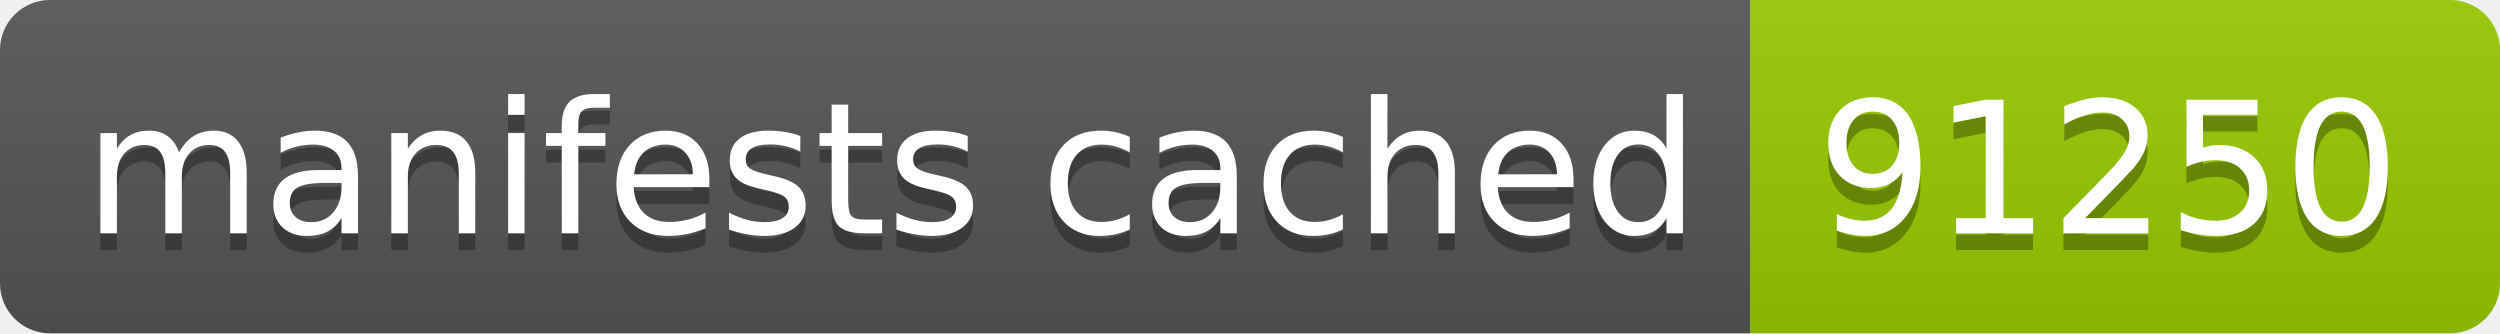
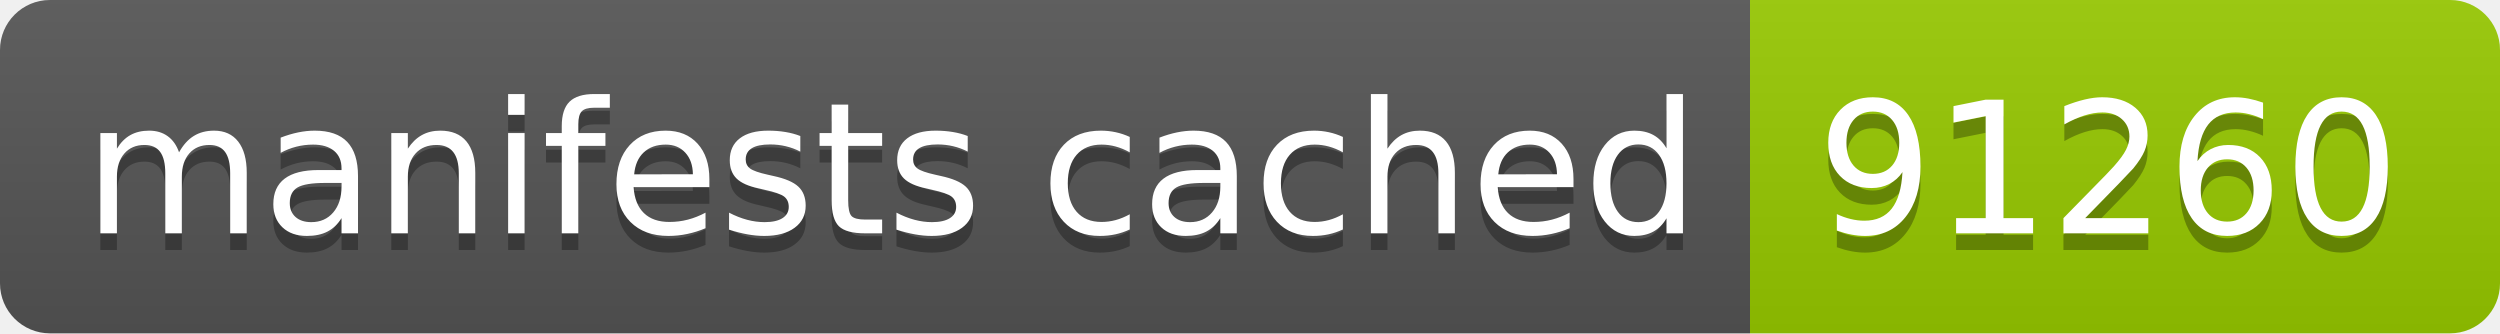
- <svg xmlns="http://www.w3.org/2000/svg" width="150" height="20" role="img" aria-label="manifests cached: 91250">
+ <svg xmlns="http://www.w3.org/2000/svg" width="150" height="20" role="img" aria-label="manifests cached: 91260">
  <linearGradient id="s" x2="0" y2="100%">
    <stop offset="0" stop-color="#bbb" stop-opacity=".1" />
    <stop offset="1" stop-opacity=".1" />
  </linearGradient>
  <clipPath id="r">
    <rect width="150" height="20" rx="3" fill="#fff" />
  </clipPath>
  <g clip-path="url(#r)">
    <rect width="105" height="20" fill="#555" />
    <rect x="105" width="45" height="20" fill="#97ca00" />
    <rect width="150" height="20" fill="url(#s)" />
  </g>
  <g fill="#fff" text-anchor="middle" font-family="Verdana,Geneva,DejaVu Sans,sans-serif" text-rendering="geometricPrecision" font-size="110">
    <text aria-hidden="true" x="535" y="150" fill="#010101" fill-opacity=".3" transform="scale(.1)" textLength="950">manifests cached</text>
    <text x="535" y="140" transform="scale(.1)" fill="#fff" textLength="950">manifests cached</text>
-     <text aria-hidden="true" x="1265" y="150" fill="#010101" fill-opacity=".3" transform="scale(.1)" textLength="350">91250</text>
-     <text x="1265" y="140" transform="scale(.1)" fill="#fff" textLength="350">91250</text>
+     <text aria-hidden="true" x="1265" y="150" fill="#010101" fill-opacity=".3" transform="scale(.1)" textLength="350">91260</text>
+     <text x="1265" y="140" transform="scale(.1)" fill="#fff" textLength="350">91260</text>
  </g>
</svg>
